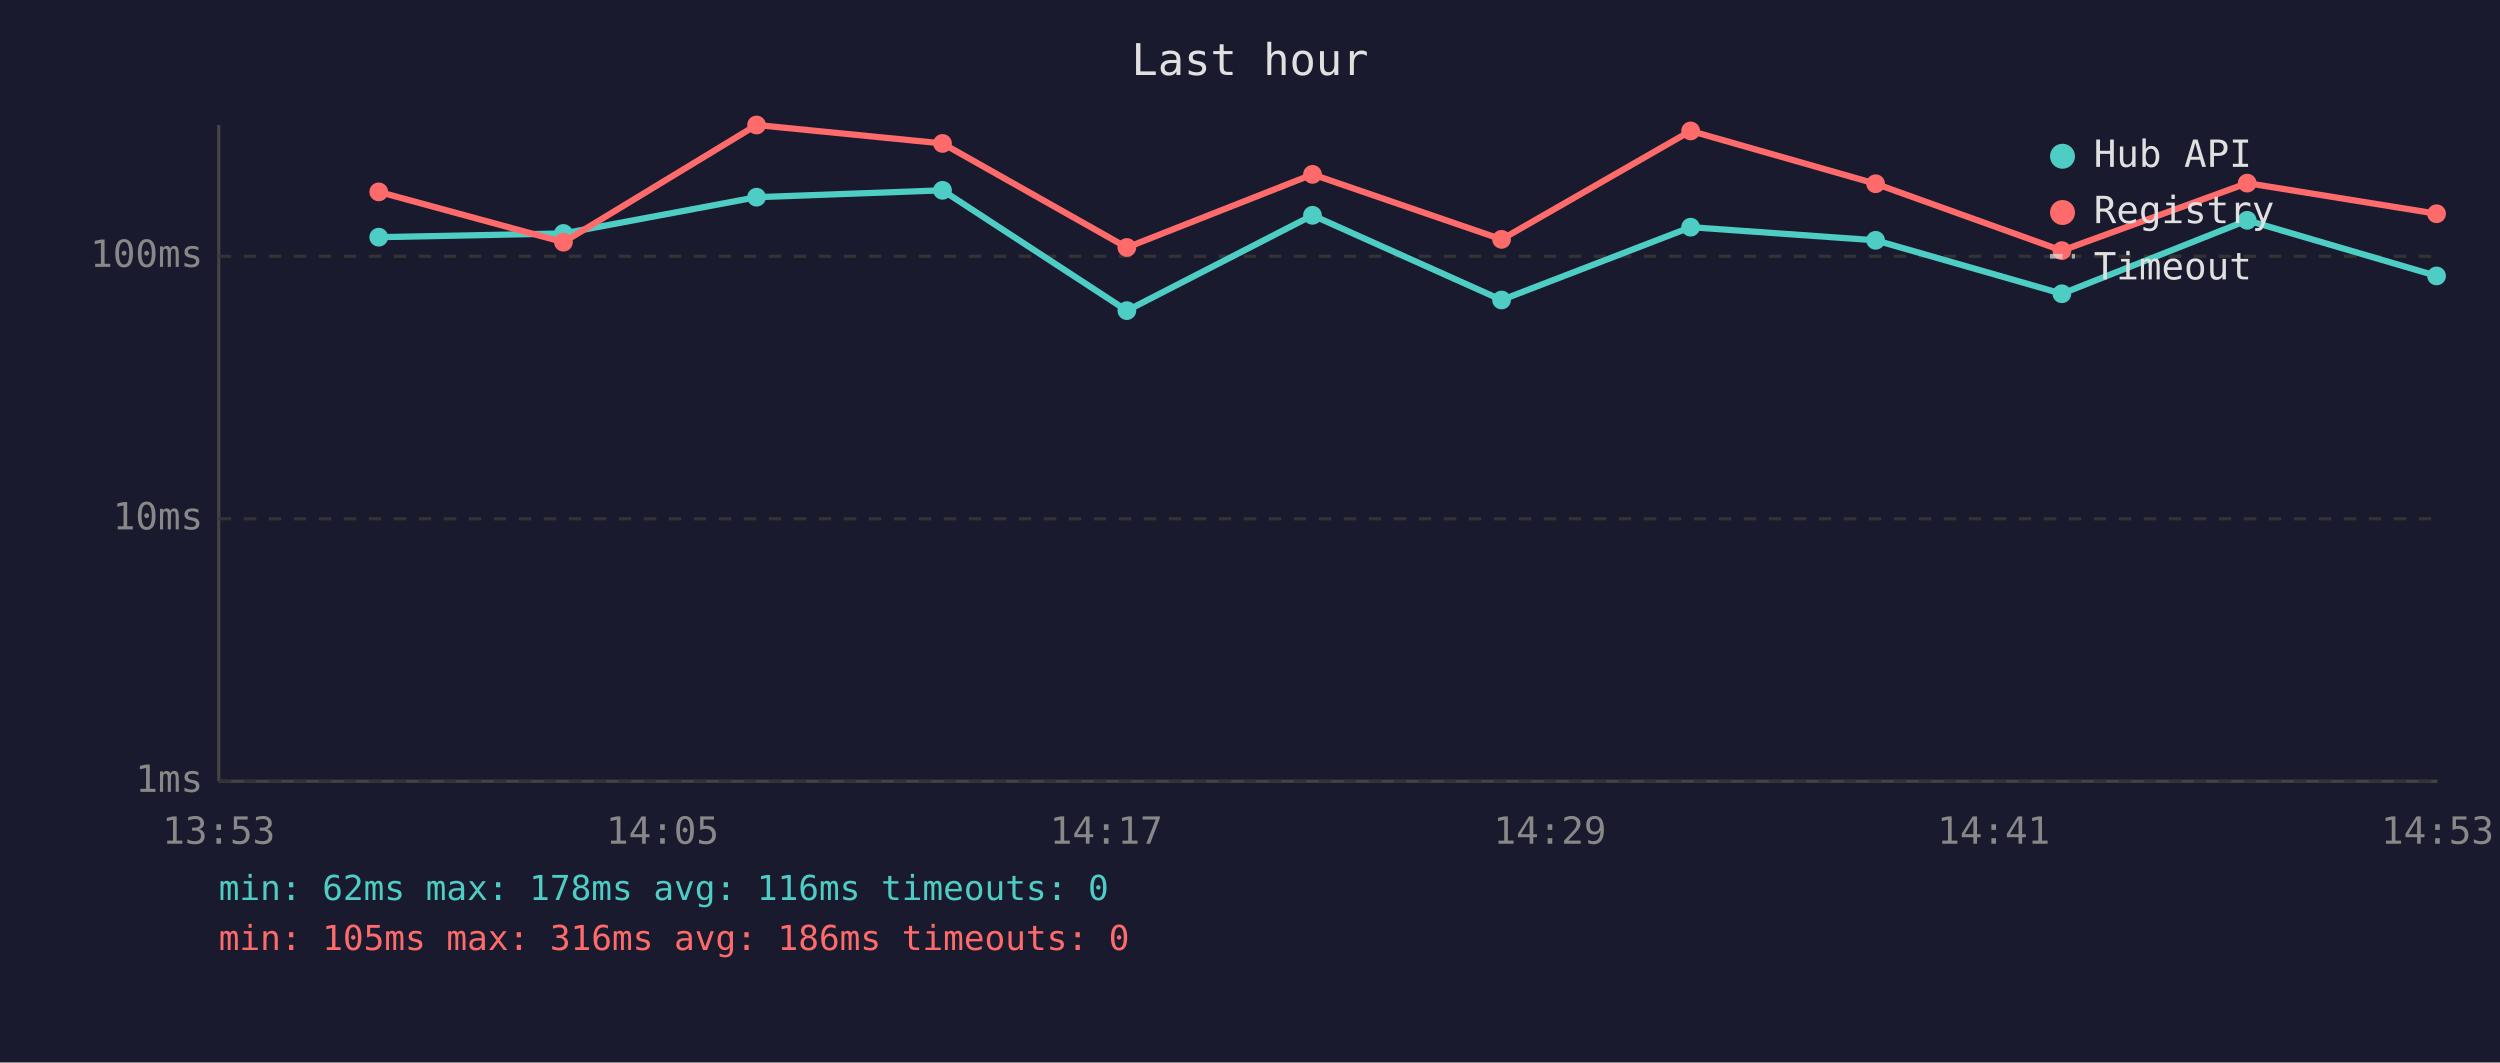
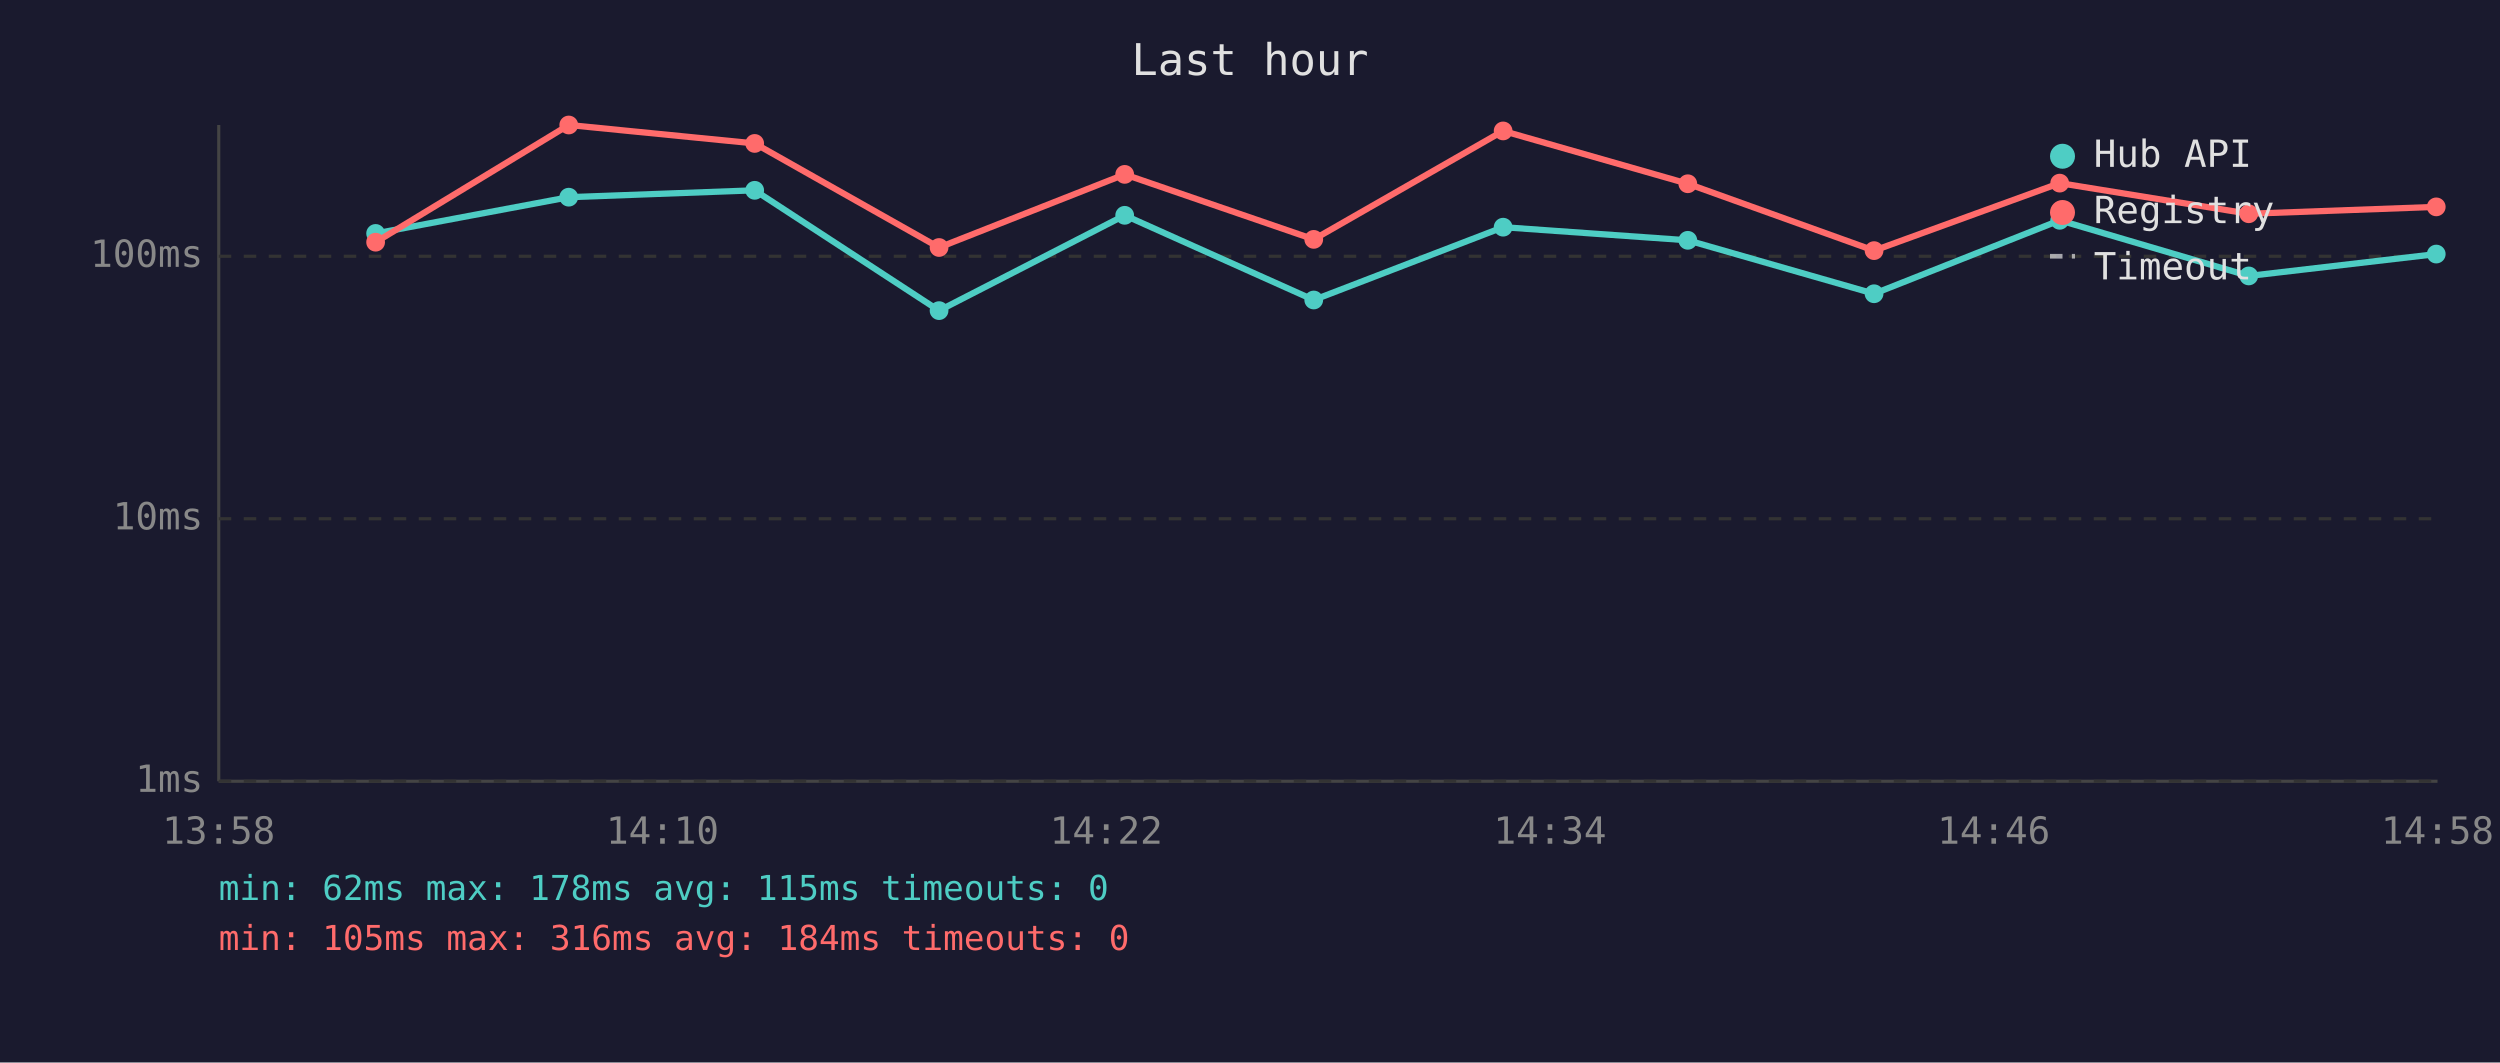
<svg xmlns="http://www.w3.org/2000/svg" viewBox="0 0 800 340" font-family="monospace" font-size="12">
  <rect width="800" height="340" fill="#1a1a2e" />
  <text x="400" y="24" fill="#e0e0e0" font-size="14" text-anchor="middle">Last hour</text>
  <line x1="70" y1="40" x2="70" y2="250" stroke="#444" stroke-width="1" />
  <line x1="70" y1="250" x2="780" y2="250" stroke="#444" stroke-width="1" />
  <line x1="70" y1="250" x2="780" y2="250" stroke="#333" stroke-width="1" stroke-dasharray="4" />
  <text x="65" y="250" fill="#888" text-anchor="end" dominant-baseline="middle">1ms</text>
  <line x1="70" y1="166" x2="780" y2="166" stroke="#333" stroke-width="1" stroke-dasharray="4" />
  <text x="65" y="166" fill="#888" text-anchor="end" dominant-baseline="middle">10ms</text>
  <line x1="70" y1="82" x2="780" y2="82" stroke="#333" stroke-width="1" stroke-dasharray="4" />
  <text x="65" y="82" fill="#888" text-anchor="end" dominant-baseline="middle">100ms</text>
-   <text x="70" y="270" fill="#888" text-anchor="middle">13:53</text>
-   <text x="212" y="270" fill="#888" text-anchor="middle">14:05</text>
-   <text x="354" y="270" fill="#888" text-anchor="middle">14:17</text>
-   <text x="496" y="270" fill="#888" text-anchor="middle">14:29</text>
-   <text x="638" y="270" fill="#888" text-anchor="middle">14:41</text>
-   <text x="780" y="270" fill="#888" text-anchor="middle">14:53</text>
-   <polyline points="121.2,75.9 180.3,74.7 242.1,63.1 301.6,60.9 360.6,99.4 420.0,68.9 480.5,96.0 541.0,72.7 600.2,76.9 659.8,94.0 719.1,70.5 779.7,88.3" fill="none" stroke="#4ecdc4" stroke-width="2" opacity="1" />
-   <circle cx="121.2" cy="75.9" r="3" fill="#4ecdc4" />
-   <circle cx="180.3" cy="74.7" r="3" fill="#4ecdc4" />
-   <circle cx="242.1" cy="63.1" r="3" fill="#4ecdc4" />
-   <circle cx="301.6" cy="60.9" r="3" fill="#4ecdc4" />
-   <circle cx="360.6" cy="99.4" r="3" fill="#4ecdc4" />
-   <circle cx="420.0" cy="68.9" r="3" fill="#4ecdc4" />
-   <circle cx="480.5" cy="96.0" r="3" fill="#4ecdc4" />
-   <circle cx="541.0" cy="72.7" r="3" fill="#4ecdc4" />
-   <circle cx="600.2" cy="76.9" r="3" fill="#4ecdc4" />
-   <circle cx="659.8" cy="94.0" r="3" fill="#4ecdc4" />
-   <circle cx="719.1" cy="70.5" r="3" fill="#4ecdc4" />
-   <circle cx="779.7" cy="88.3" r="3" fill="#4ecdc4" />
-   <polyline points="121.2,61.4 180.3,77.5 242.1,40.0 301.6,45.9 360.6,79.2 420.0,55.8 480.5,76.6 541.0,41.9 600.2,58.8 659.8,80.2 719.1,58.6 779.7,68.4" fill="none" stroke="#ff6b6b" stroke-width="2" opacity="1" />
-   <circle cx="121.2" cy="61.4" r="3" fill="#ff6b6b" />
-   <circle cx="180.3" cy="77.5" r="3" fill="#ff6b6b" />
-   <circle cx="242.1" cy="40.0" r="3" fill="#ff6b6b" />
-   <circle cx="301.6" cy="45.9" r="3" fill="#ff6b6b" />
-   <circle cx="360.6" cy="79.2" r="3" fill="#ff6b6b" />
-   <circle cx="420.0" cy="55.8" r="3" fill="#ff6b6b" />
-   <circle cx="480.5" cy="76.6" r="3" fill="#ff6b6b" />
-   <circle cx="541.0" cy="41.9" r="3" fill="#ff6b6b" />
-   <circle cx="600.2" cy="58.8" r="3" fill="#ff6b6b" />
-   <circle cx="659.8" cy="80.2" r="3" fill="#ff6b6b" />
-   <circle cx="719.1" cy="58.6" r="3" fill="#ff6b6b" />
-   <circle cx="779.7" cy="68.4" r="3" fill="#ff6b6b" />
+   <text x="70" y="270" fill="#888" text-anchor="middle">13:58</text>
+   <text x="212" y="270" fill="#888" text-anchor="middle">14:10</text>
+   <text x="354" y="270" fill="#888" text-anchor="middle">14:22</text>
+   <text x="496" y="270" fill="#888" text-anchor="middle">14:34</text>
+   <text x="638" y="270" fill="#888" text-anchor="middle">14:46</text>
+   <text x="780" y="270" fill="#888" text-anchor="middle">14:58</text>
+   <polyline points="120.2,74.7 182.0,63.1 241.5,60.9 300.5,99.4 359.9,68.9 420.4,96.0 481.0,72.7 540.1,76.9 599.7,94.0 659.1,70.5 719.6,88.3 779.6,81.3" fill="none" stroke="#4ecdc4" stroke-width="2" opacity="1" />
+   <circle cx="120.2" cy="74.7" r="3" fill="#4ecdc4" />
+   <circle cx="182.0" cy="63.1" r="3" fill="#4ecdc4" />
+   <circle cx="241.5" cy="60.9" r="3" fill="#4ecdc4" />
+   <circle cx="300.5" cy="99.4" r="3" fill="#4ecdc4" />
+   <circle cx="359.9" cy="68.9" r="3" fill="#4ecdc4" />
+   <circle cx="420.4" cy="96.0" r="3" fill="#4ecdc4" />
+   <circle cx="481.0" cy="72.7" r="3" fill="#4ecdc4" />
+   <circle cx="540.1" cy="76.9" r="3" fill="#4ecdc4" />
+   <circle cx="599.7" cy="94.0" r="3" fill="#4ecdc4" />
+   <circle cx="659.1" cy="70.5" r="3" fill="#4ecdc4" />
+   <circle cx="719.6" cy="88.3" r="3" fill="#4ecdc4" />
+   <circle cx="779.6" cy="81.3" r="3" fill="#4ecdc4" />
+   <polyline points="120.2,77.5 182.0,40.0 241.5,45.9 300.5,79.2 359.9,55.8 420.4,76.6 481.0,41.9 540.1,58.8 599.7,80.2 659.1,58.6 719.6,68.4 779.6,66.2" fill="none" stroke="#ff6b6b" stroke-width="2" opacity="1" />
+   <circle cx="120.2" cy="77.5" r="3" fill="#ff6b6b" />
+   <circle cx="182.0" cy="40.0" r="3" fill="#ff6b6b" />
+   <circle cx="241.5" cy="45.9" r="3" fill="#ff6b6b" />
+   <circle cx="300.5" cy="79.2" r="3" fill="#ff6b6b" />
+   <circle cx="359.9" cy="55.8" r="3" fill="#ff6b6b" />
+   <circle cx="420.4" cy="76.6" r="3" fill="#ff6b6b" />
+   <circle cx="481.0" cy="41.9" r="3" fill="#ff6b6b" />
+   <circle cx="540.1" cy="58.8" r="3" fill="#ff6b6b" />
+   <circle cx="599.7" cy="80.2" r="3" fill="#ff6b6b" />
+   <circle cx="659.1" cy="58.6" r="3" fill="#ff6b6b" />
+   <circle cx="719.6" cy="68.4" r="3" fill="#ff6b6b" />
+   <circle cx="779.6" cy="66.2" r="3" fill="#ff6b6b" />
  <circle cx="660" cy="50" r="4" fill="#4ecdc4" />
  <text x="670" y="50" fill="#e0e0e0" dominant-baseline="middle">Hub API</text>
  <circle cx="660" cy="68" r="4" fill="#ff6b6b" />
  <text x="670" y="68" fill="#e0e0e0" dominant-baseline="middle">Registry</text>
  <line x1="656" y1="82" x2="664" y2="82" stroke="#e0e0e0" stroke-width="1.5" stroke-dasharray="4,3" opacity="0.7" />
  <text x="670" y="86" fill="#e0e0e0" dominant-baseline="middle">Timeout</text>
-   <text x="70" y="288" fill="#4ecdc4" font-size="11">min: 62ms  max: 178ms  avg: 116ms  timeouts: 0</text>
-   <text x="70" y="304" fill="#ff6b6b" font-size="11">min: 105ms  max: 316ms  avg: 186ms  timeouts: 0</text>
+   <text x="70" y="288" fill="#4ecdc4" font-size="11">min: 62ms  max: 178ms  avg: 115ms  timeouts: 0</text>
+   <text x="70" y="304" fill="#ff6b6b" font-size="11">min: 105ms  max: 316ms  avg: 184ms  timeouts: 0</text>
</svg>
